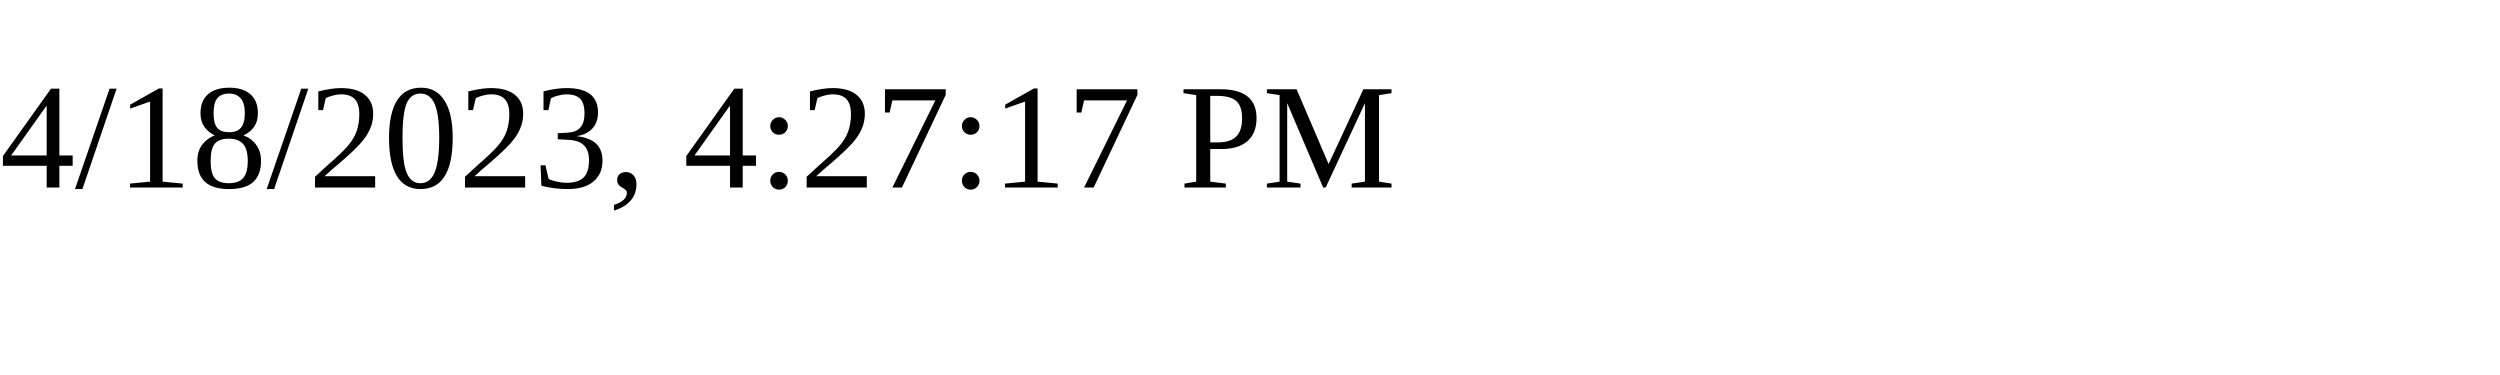
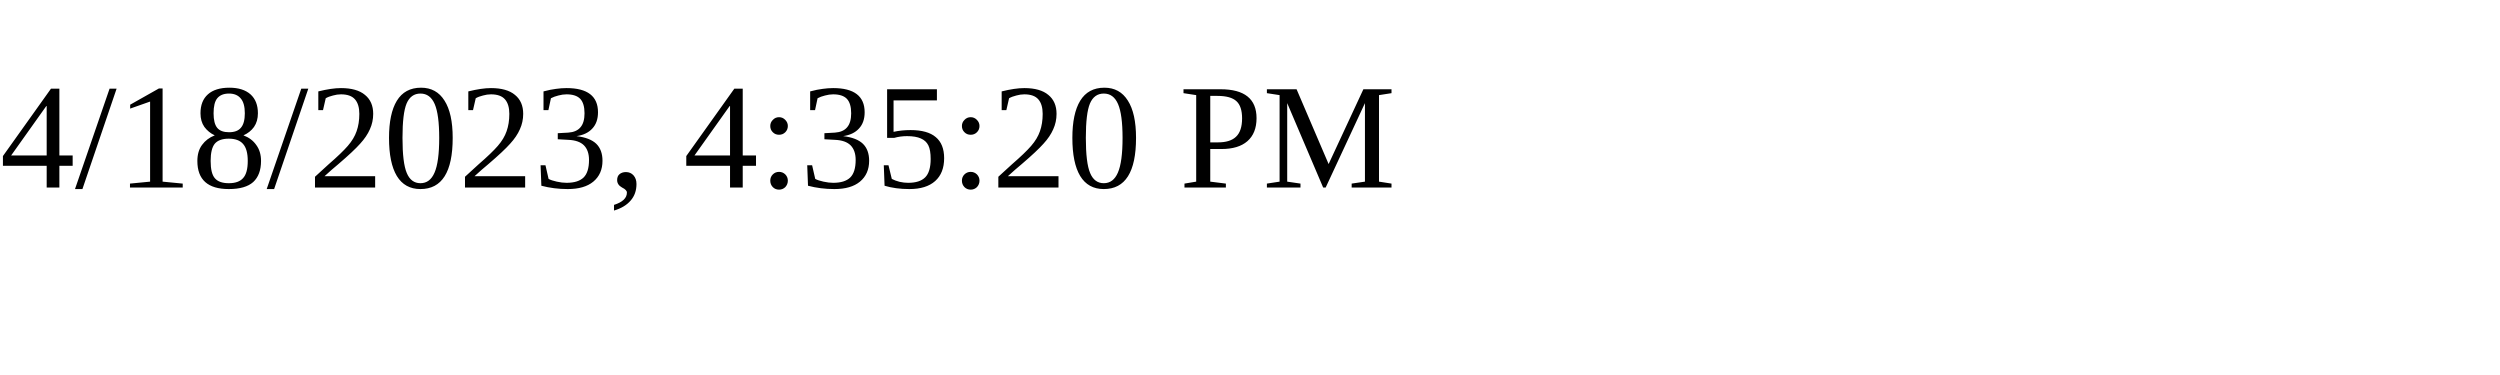
<svg xmlns="http://www.w3.org/2000/svg" height="30" width="200">
-   <text x="0" y="15">4/18/2023, 4:27:17 PM</text>
+   <text x="0" y="15">4/18/2023, 4:35:20 PM</text>
</svg>
